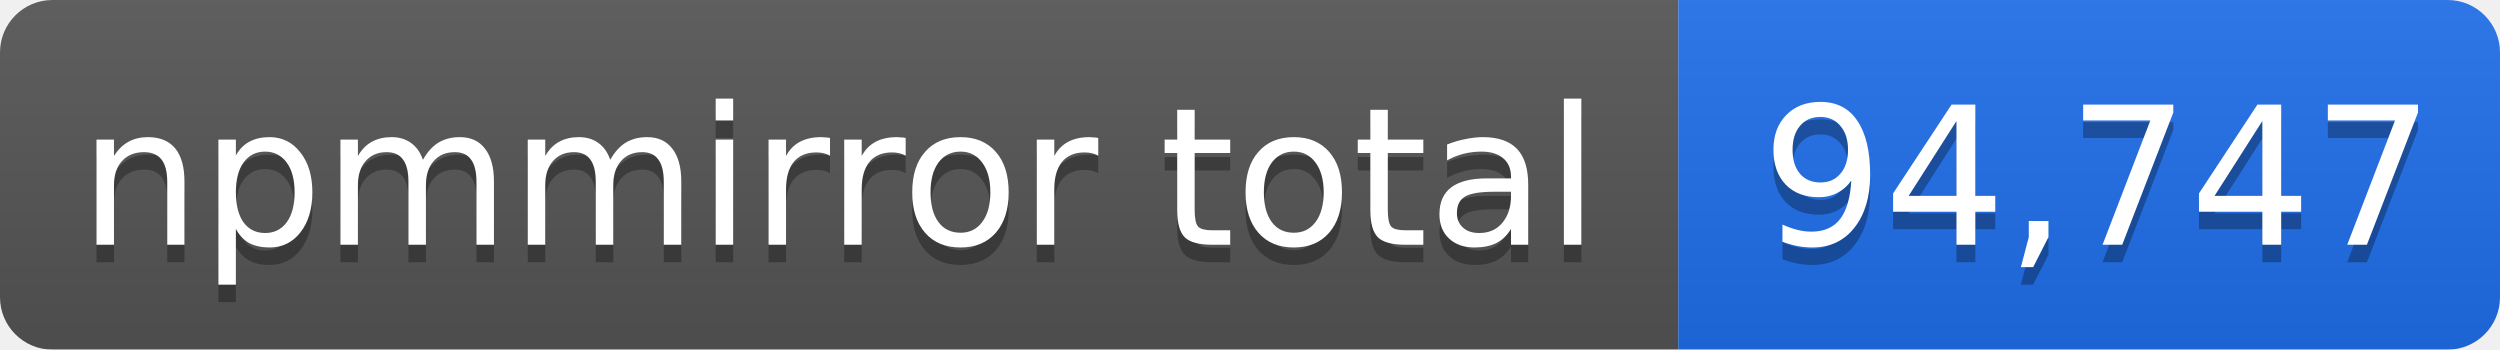
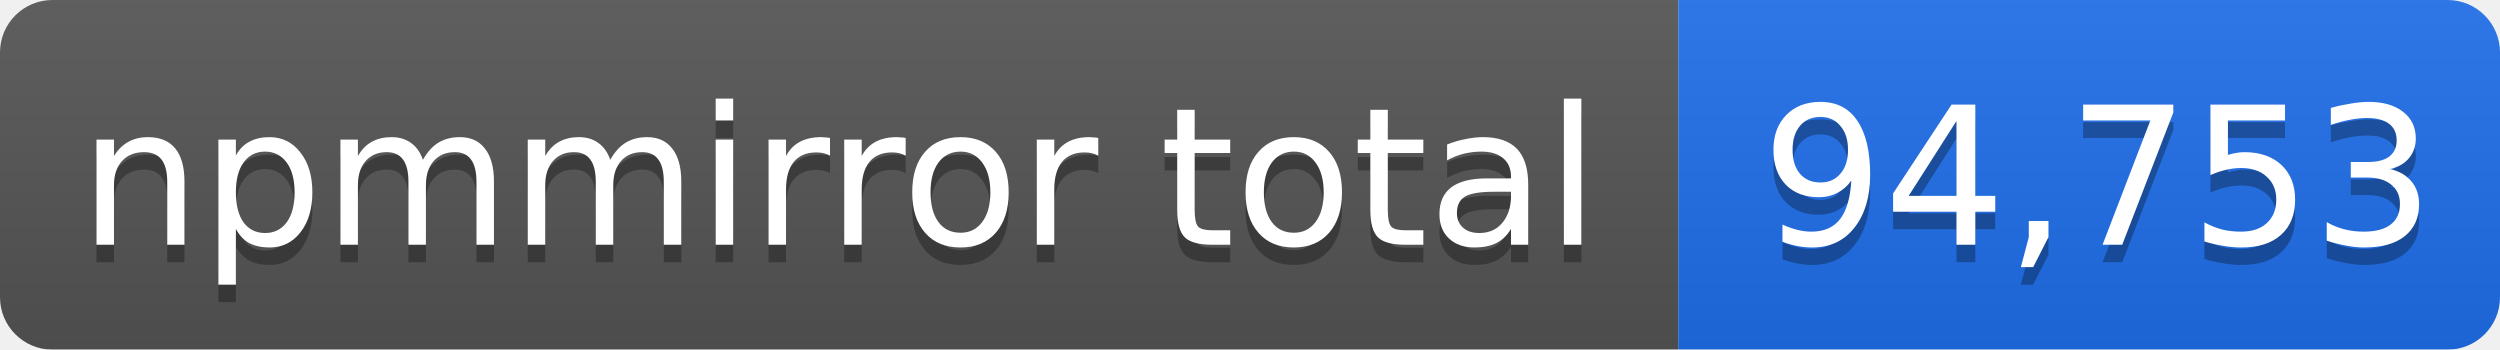
- <svg xmlns="http://www.w3.org/2000/svg" width="143" height="20" role="img" aria-label="npmmirror total: 94,747">
+ <svg xmlns="http://www.w3.org/2000/svg" width="143" height="20" role="img" aria-label="npmmirror total: 94,753">
  <linearGradient id="s" x2="0" y2="100%">
    <stop offset="0" stop-color="#bbb" stop-opacity=".1" />
    <stop offset="1" stop-opacity=".1" />
  </linearGradient>
  <mask id="m">
    <rect width="143" height="20" rx="3" fill="#fff" />
  </mask>
  <g mask="url(#m)">
    <rect width="96" height="20" fill="#555" />
    <rect x="96" width="47" height="20" fill="#1f6feb" />
    <rect width="143" height="20" fill="url(#s)" />
  </g>
  <g fill="#fff" text-anchor="middle" font-family="Verdana,Geneva,DejaVu Sans,sans-serif" font-size="11">
    <text x="48" y="15" fill="#010101" fill-opacity=".3">npmmirror total</text>
    <text x="48" y="14">npmmirror total</text>
-     <text x="120" y="15" fill="#010101" fill-opacity=".3">94,747</text>
-     <text x="120" y="14">94,747</text>
+     <text x="120" y="15" fill="#010101" fill-opacity=".3">94,753</text>
+     <text x="120" y="14">94,753</text>
  </g>
</svg>
